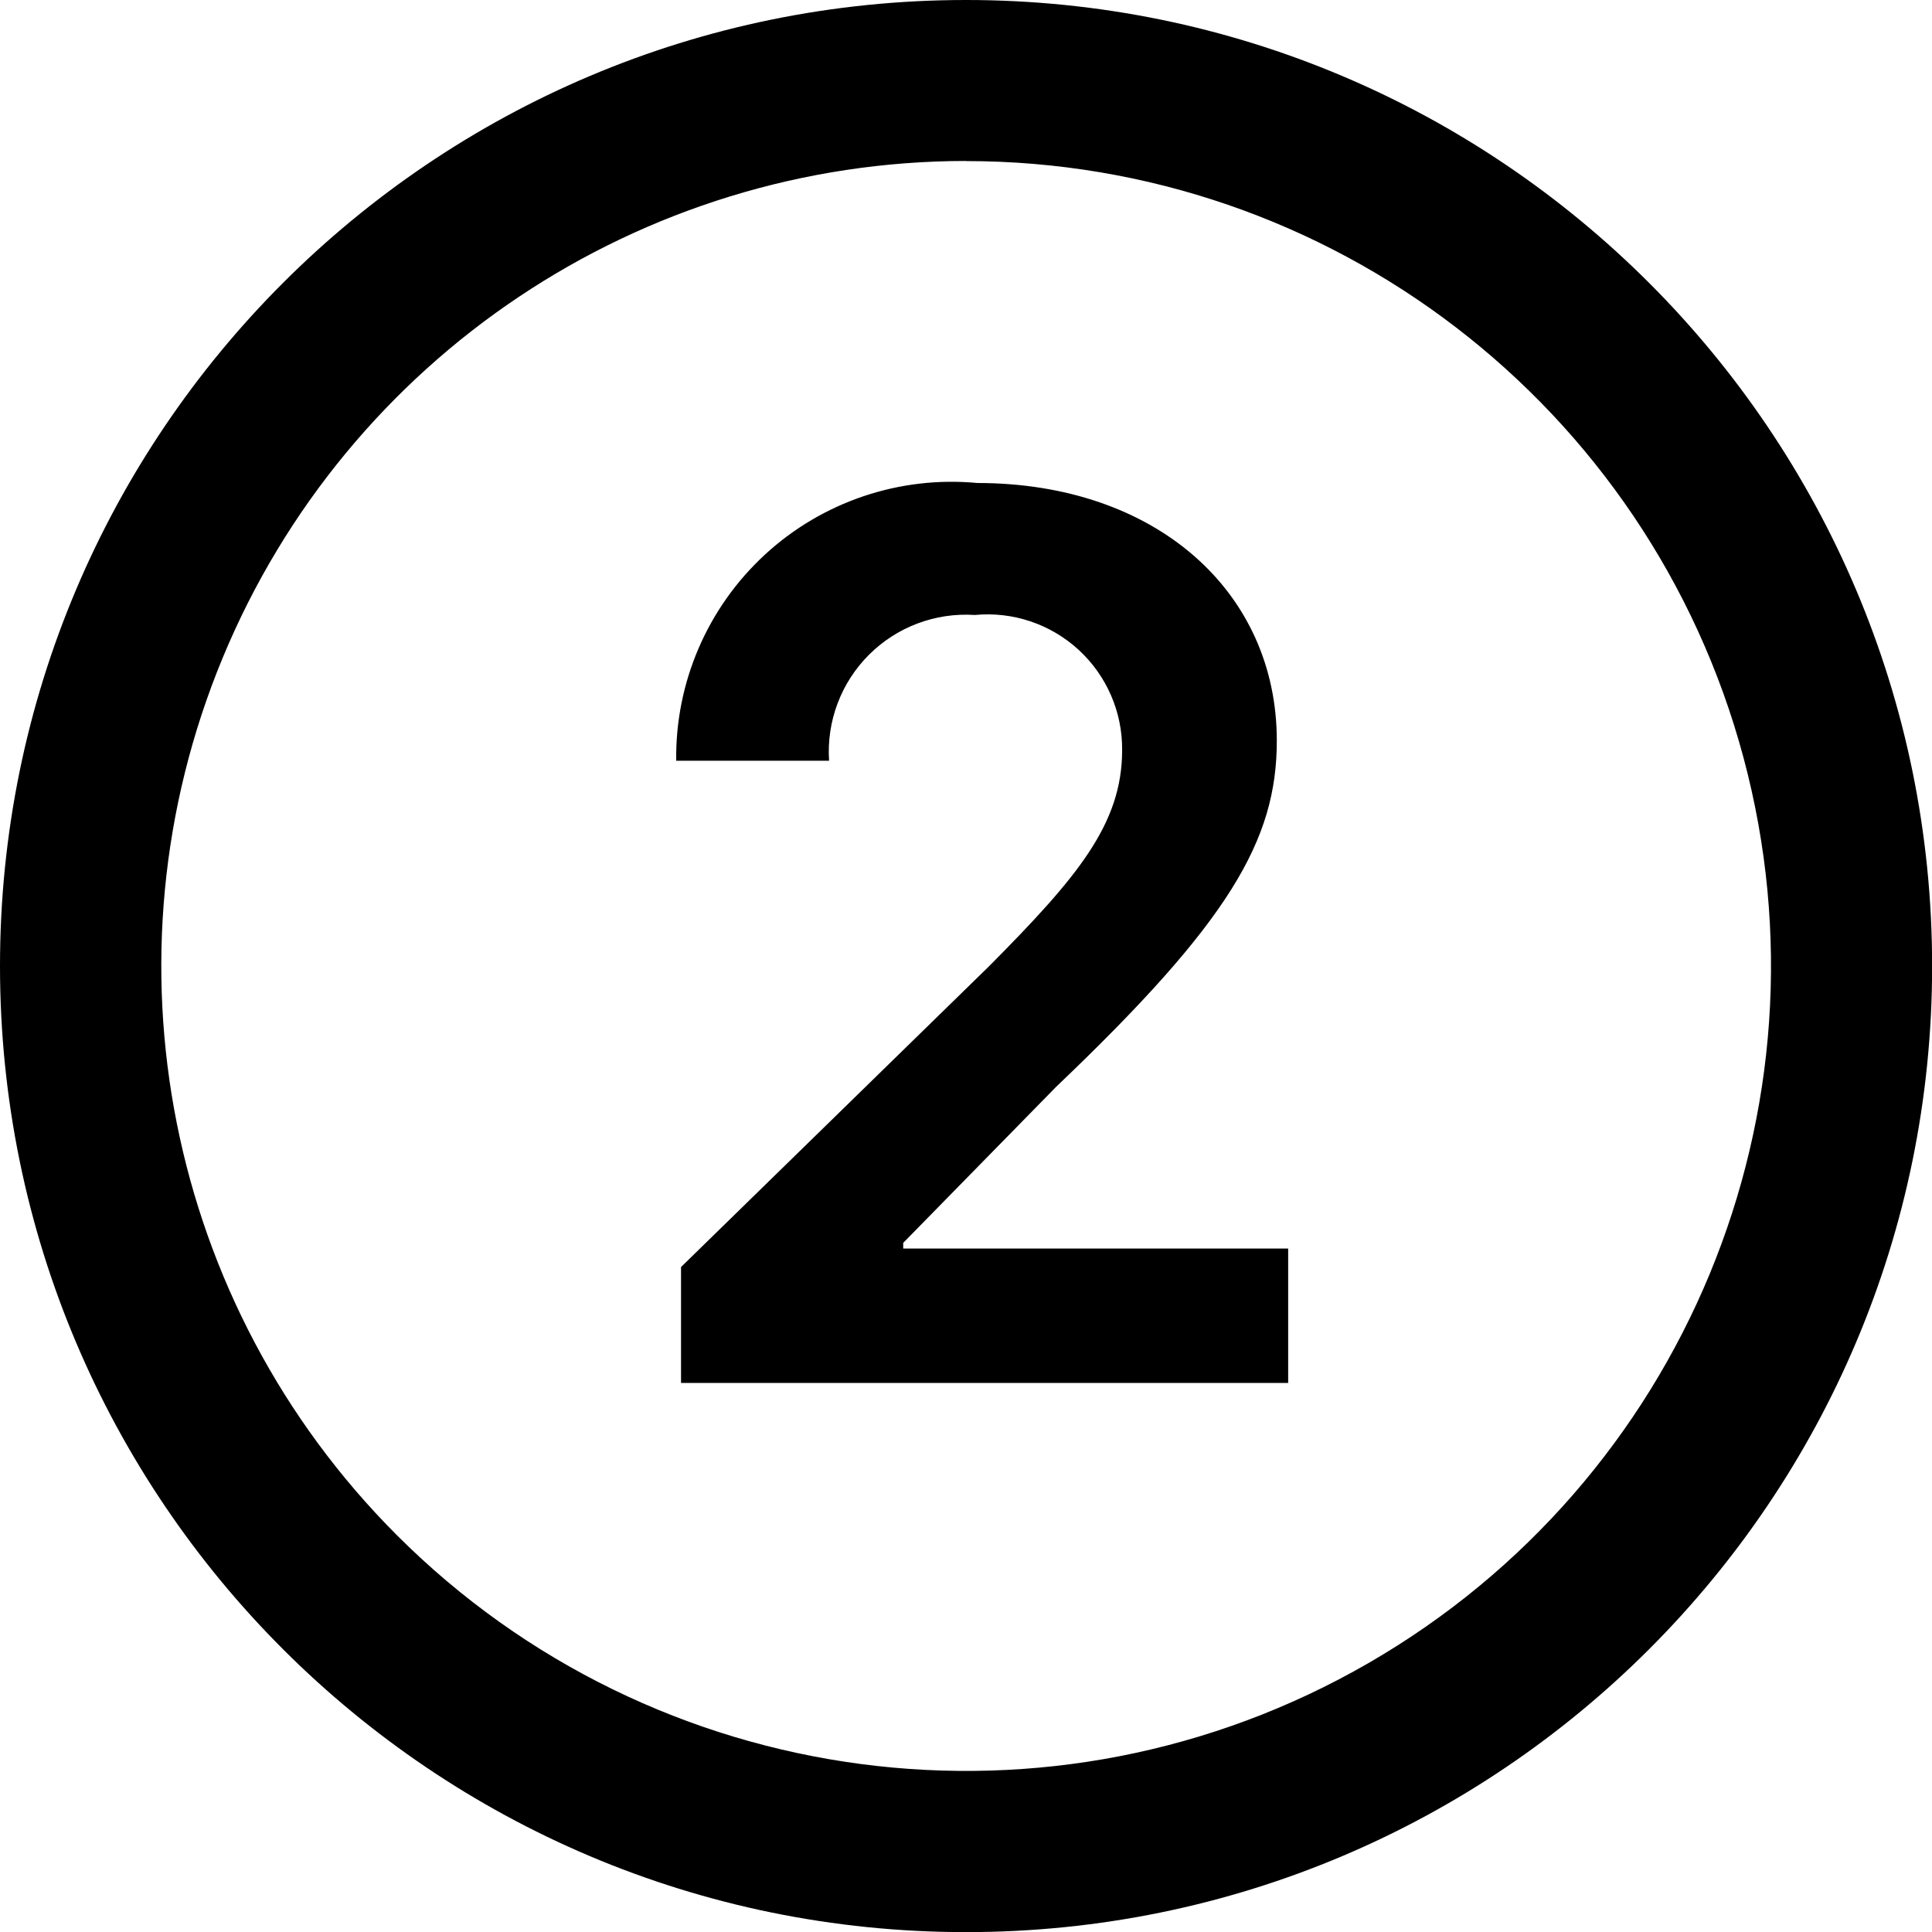
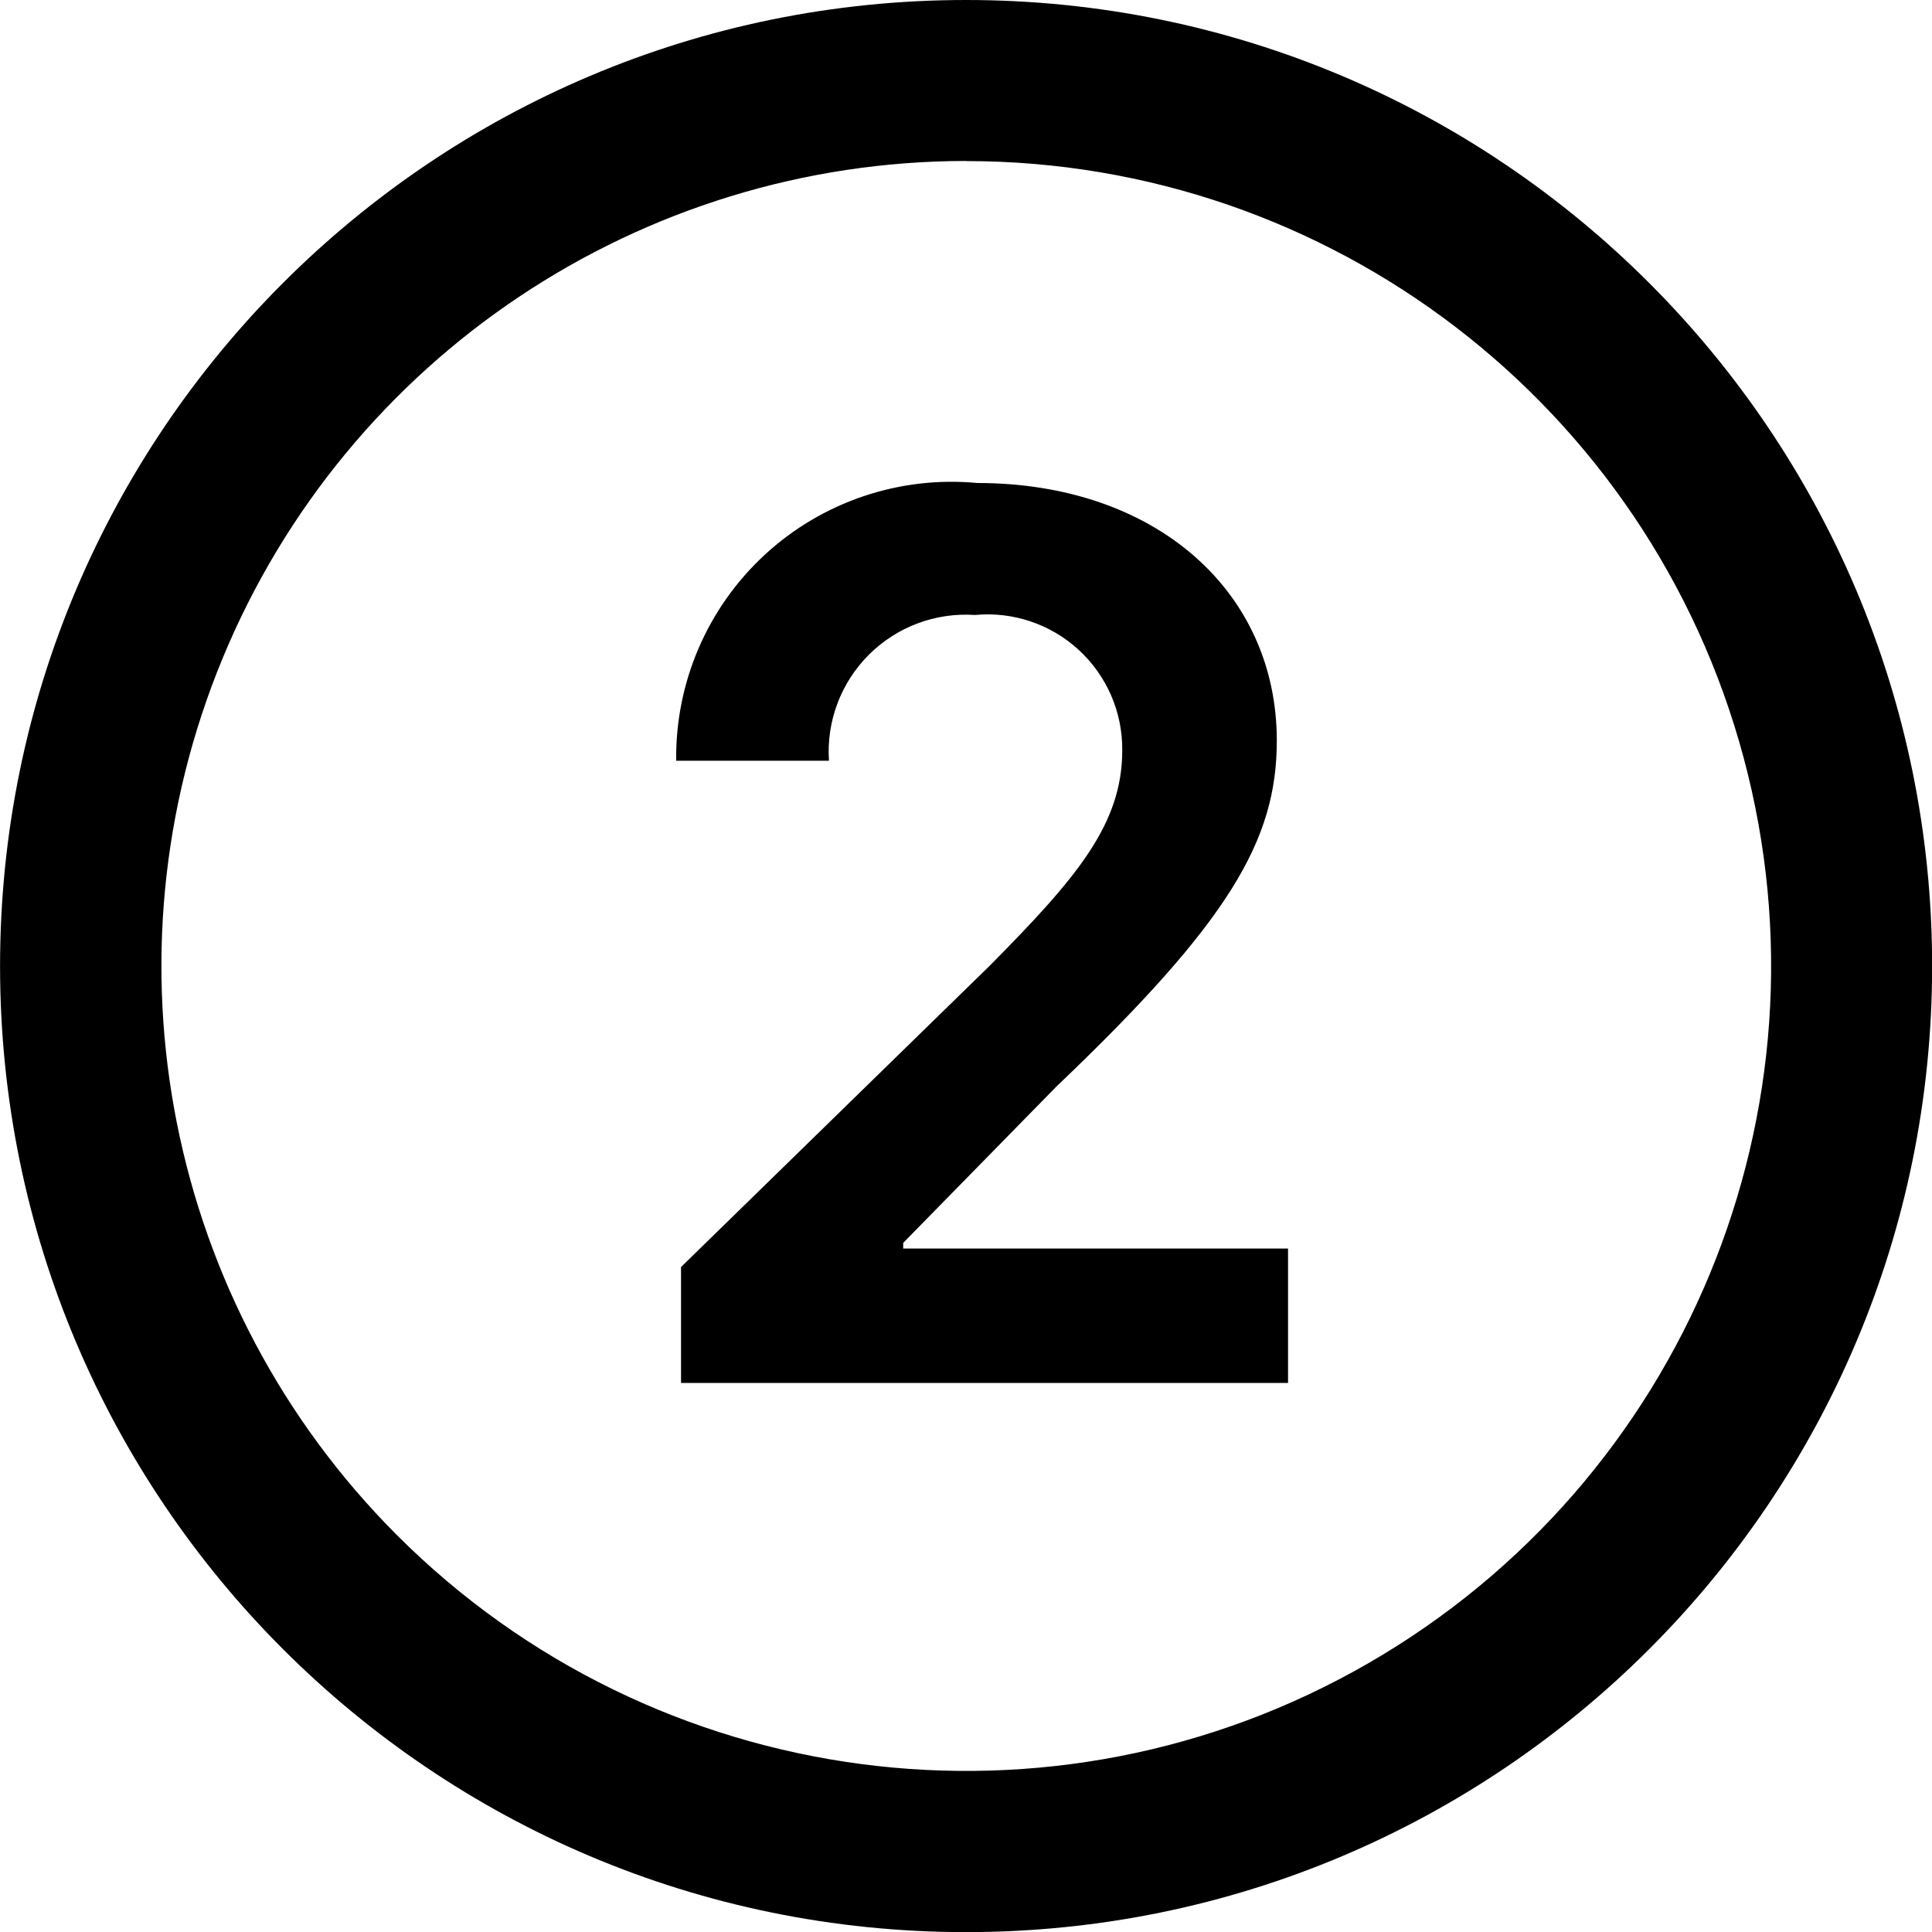
<svg xmlns="http://www.w3.org/2000/svg" viewBox="0 0 16 16" class="pdsicon">
  <g clip-path="url(#a)">
-     <path d="M8 0a8 8 0 1 1 .001 16.001A8 8 0 0 1 8 0m0 1.333a6.668 6.668 0 0 0-4.714 11.38A6.666 6.666 0 1 0 8 1.334M8.094 4c1.48 0 2.48.9 2.48 2.134 0 .826-.394 1.5-1.827 2.866L7.48 10.293v.047h3.188v1.113H5.64v-.96L8.193 8c.727-.733 1.1-1.174 1.1-1.787a1.114 1.114 0 0 0-1.22-1.12A1.135 1.135 0 0 0 6.866 6.3H5.6A2.28 2.28 0 0 1 8.094 4" />
+     <path d="M8 0a8 8 0 1 1 .001 16.001A8 8 0 0 1 8.001 0m0 1.333a6.668 6.668 0 0 0-4.714 11.38A6.666 6.666 0 1 0 8 1.334M8.094 4c1.48 0 2.48.9 2.48 2.134 0 .826-.394 1.5-1.827 2.866L7.48 10.293v.047h3.187v1.113H5.64v-.96L8.194 8c.726-.733 1.1-1.174 1.1-1.787a1.115 1.115 0 0 0-1.22-1.12A1.135 1.135 0 0 0 6.865 6.3H5.6A2.28 2.28 0 0 1 8.094 4" />
  </g>
  <defs>
    <clipPath id="a">
      <path d="M0 0h16v16H0z" />
    </clipPath>
  </defs>
</svg>
